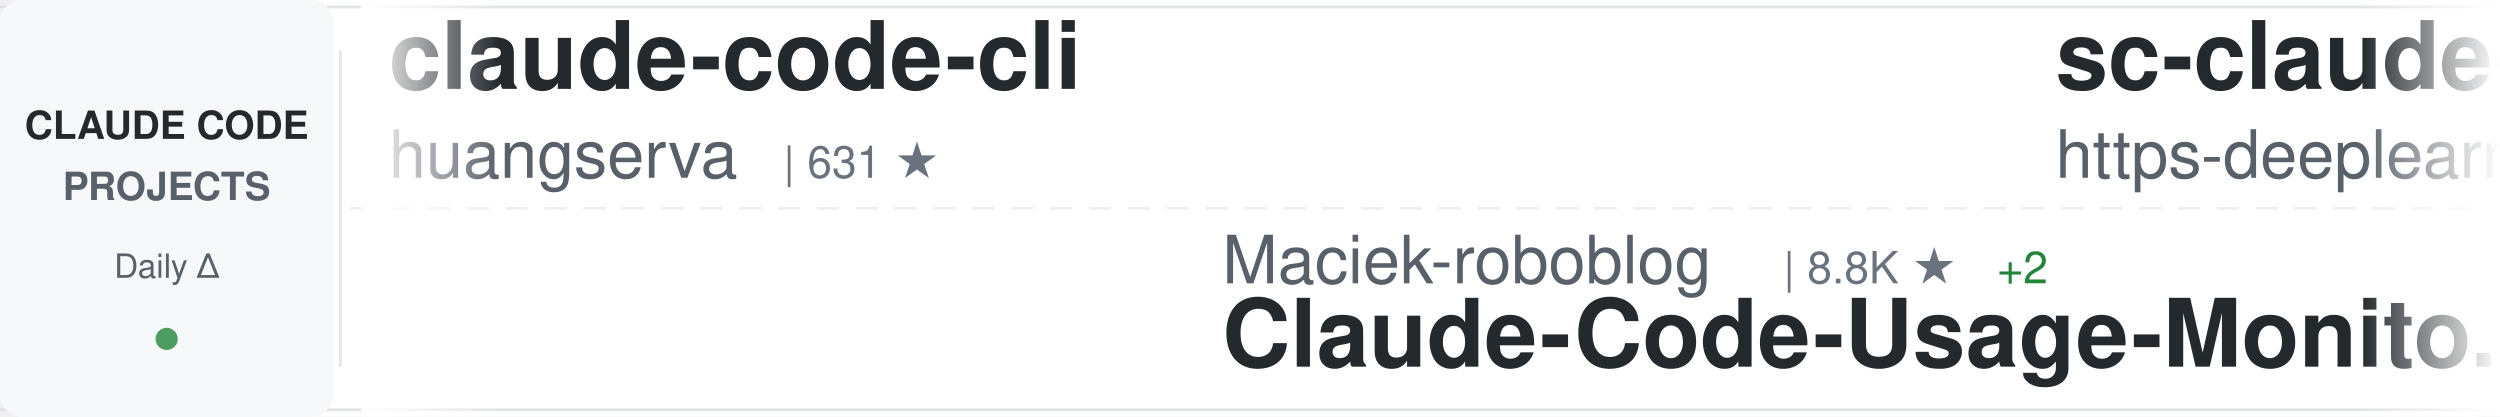
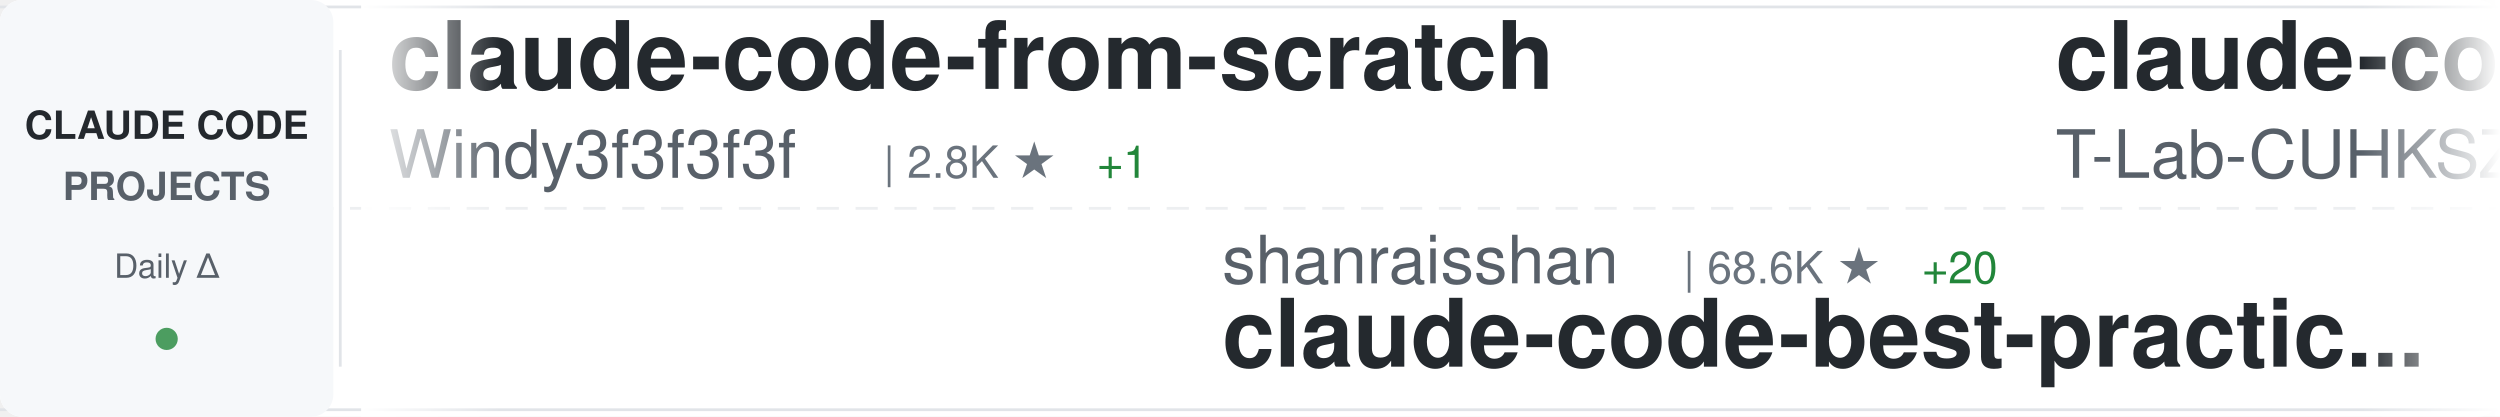
<svg xmlns="http://www.w3.org/2000/svg" width="900" height="150">
  <defs>
    <linearGradient id="awesomeLeftFade" x1="0%" y1="0%" x2="100%" y2="0%">
      <stop offset="0%" style="stop-color:#ffffff;stop-opacity:1" />
      <stop offset="100%" style="stop-color:#ffffff;stop-opacity:0" />
    </linearGradient>
    <linearGradient id="awesomeRightFade" x1="0%" y1="0%" x2="100%" y2="0%">
      <stop offset="0%" style="stop-color:#ffffff;stop-opacity:0" />
      <stop offset="100%" style="stop-color:#ffffff;stop-opacity:1" />
    </linearGradient>
  </defs>
  <rect width="900" height="150" fill="#ffffff" rx="8" />
  <rect x="0" y="2" width="900" height="1" fill="#e1e4e8" />
  <rect x="0" y="147" width="900" height="1" fill="#e1e4e8" />
  <line x1="0" y1="75" x2="900" y2="75" stroke="#e1e4e8" stroke-width="1" stroke-dasharray="8 6" opacity="0.6" />
  <rect x="0" y="0" width="120" height="150" fill="#f6f8fa" rx="8" />
  <text x="60" y="50" font-family="-apple-system, BlinkMacSystemFont, 'Segoe UI', Helvetica, Arial, sans-serif" font-size="14" font-weight="600" fill="#24292e" text-anchor="middle">CLAUDE CODE</text>
  <text x="60" y="72" font-family="-apple-system, BlinkMacSystemFont, 'Segoe UI', Helvetica, Arial, sans-serif" font-size="14" font-weight="600" fill="#586069" text-anchor="middle">PROJECTS</text>
  <text x="60" y="100" font-family="-apple-system, BlinkMacSystemFont, 'Segoe UI', Helvetica, Arial, sans-serif" font-size="12" font-weight="500" fill="#586069" text-anchor="middle">Daily Δ</text>
  <circle cx="60" cy="122" r="4" fill="#22863a" opacity="0.8" />
  <rect x="122" y="18" width="1" height="114" fill="#e1e4e8" />
  <clipPath id="awesomeTickerClip">
    <rect x="130" y="0" width="770" height="150" />
  </clipPath>
  <g clip-path="url(#awesomeTickerClip)">
    <g id="awesomeTickerItems">
      <animateTransform attributeName="transform" attributeType="XML" type="translate" from="0 0" to="-3000 0" dur="54s" repeatCount="indefinite" />
      <g transform="translate(0, 0)">
-         <text x="140" y="32" font-family="-apple-system, BlinkMacSystemFont, 'Segoe UI', Helvetica, Arial, sans-serif" font-size="34" font-weight="600" fill="#24292e">claude-code-cli</text>
-         <text x="140" y="64" font-family="-apple-system, BlinkMacSystemFont, 'Segoe UI', Helvetica, Arial, sans-serif" font-size="24" font-weight="400" fill="#586069">huangserva</text>
-         <text x="282" y="64" font-family="-apple-system, BlinkMacSystemFont, 'Segoe UI', Helvetica, Arial, sans-serif" font-size="16" font-weight="500" fill="#6a737d">| 631 ★</text>
+         <text x="140" y="32" font-family="-apple-system, BlinkMacSystemFont, 'Segoe UI', Helvetica, Arial, sans-serif" font-size="34" font-weight="600" fill="#24292e">claude-code-from-scratch</text>
+         <text x="140" y="64" font-family="-apple-system, BlinkMacSystemFont, 'Segoe UI', Helvetica, Arial, sans-serif" font-size="24" font-weight="400" fill="#586069">Windy3f3f3f3f</text>
+         <text x="318" y="64" font-family="-apple-system, BlinkMacSystemFont, 'Segoe UI', Helvetica, Arial, sans-serif" font-size="16" font-weight="500" fill="#6a737d">| 2.8K ★</text>
+         <text x="395" y="64" font-family="-apple-system, BlinkMacSystemFont, 'Segoe UI', Helvetica, Arial, sans-serif" font-size="16" font-weight="500" fill="#22863a"> +1</text>
      </g>
      <g transform="translate(300, 0)">
-         <text x="140" y="102" font-family="-apple-system, BlinkMacSystemFont, 'Segoe UI', Helvetica, Arial, sans-serif" font-size="24" font-weight="400" fill="#586069">Maciek-roboblog</text>
-         <text x="342" y="102" font-family="-apple-system, BlinkMacSystemFont, 'Segoe UI', Helvetica, Arial, sans-serif" font-size="16" font-weight="500" fill="#6a737d">| 8.8K ★</text>
-         <text x="419" y="102" font-family="-apple-system, BlinkMacSystemFont, 'Segoe UI', Helvetica, Arial, sans-serif" font-size="16" font-weight="500" fill="#22863a"> +2</text>
-         <text x="140" y="132" font-family="-apple-system, BlinkMacSystemFont, 'Segoe UI', Helvetica, Arial, sans-serif" font-size="34" font-weight="600" fill="#24292e">Claude-Code-Usage-Monito...</text>
+         <text x="140" y="102" font-family="-apple-system, BlinkMacSystemFont, 'Segoe UI', Helvetica, Arial, sans-serif" font-size="24" font-weight="400" fill="#586069">shanraisshan</text>
+         <text x="306" y="102" font-family="-apple-system, BlinkMacSystemFont, 'Segoe UI', Helvetica, Arial, sans-serif" font-size="16" font-weight="500" fill="#6a737d">| 68.6K ★</text>
+         <text x="392" y="102" font-family="-apple-system, BlinkMacSystemFont, 'Segoe UI', Helvetica, Arial, sans-serif" font-size="16" font-weight="500" fill="#22863a"> +20</text>
+         <text x="140" y="132" font-family="-apple-system, BlinkMacSystemFont, 'Segoe UI', Helvetica, Arial, sans-serif" font-size="34" font-weight="600" fill="#24292e">claude-code-best-practic...</text>
      </g>
      <g transform="translate(600, 0)">
-         <text x="140" y="32" font-family="-apple-system, BlinkMacSystemFont, 'Segoe UI', Helvetica, Arial, sans-serif" font-size="34" font-weight="600" fill="#24292e">sc-claude-code-files</text>
-         <text x="140" y="64" font-family="-apple-system, BlinkMacSystemFont, 'Segoe UI', Helvetica, Arial, sans-serif" font-size="24" font-weight="400" fill="#586069">https-deeplearning-ai</text>
-         <text x="414" y="64" font-family="-apple-system, BlinkMacSystemFont, 'Segoe UI', Helvetica, Arial, sans-serif" font-size="16" font-weight="500" fill="#6a737d">| 561 ★</text>
+         <text x="140" y="32" font-family="-apple-system, BlinkMacSystemFont, 'Segoe UI', Helvetica, Arial, sans-serif" font-size="34" font-weight="600" fill="#24292e">claude-code</text>
+         <text x="140" y="64" font-family="-apple-system, BlinkMacSystemFont, 'Segoe UI', Helvetica, Arial, sans-serif" font-size="24" font-weight="400" fill="#586069">T-Lab-CUHKSZ</text>
+         <text x="306" y="64" font-family="-apple-system, BlinkMacSystemFont, 'Segoe UI', Helvetica, Arial, sans-serif" font-size="16" font-weight="500" fill="#6a737d">| 327 ★</text>
      </g>
      <g transform="translate(900, 0)">
-         <text x="140" y="102" font-family="-apple-system, BlinkMacSystemFont, 'Segoe UI', Helvetica, Arial, sans-serif" font-size="24" font-weight="400" fill="#586069">musistudio</text>
-         <text x="282" y="102" font-family="-apple-system, BlinkMacSystemFont, 'Segoe UI', Helvetica, Arial, sans-serif" font-size="16" font-weight="500" fill="#6a737d">| 38.0K ★</text>
-         <text x="368" y="102" font-family="-apple-system, BlinkMacSystemFont, 'Segoe UI', Helvetica, Arial, sans-serif" font-size="16" font-weight="500" fill="#22863a"> +3</text>
-         <text x="140" y="132" font-family="-apple-system, BlinkMacSystemFont, 'Segoe UI', Helvetica, Arial, sans-serif" font-size="34" font-weight="600" fill="#24292e">claude-code-router</text>
+         <text x="140" y="102" font-family="-apple-system, BlinkMacSystemFont, 'Segoe UI', Helvetica, Arial, sans-serif" font-size="24" font-weight="400" fill="#586069">Windy3f3f3f3f</text>
+         <text x="318" y="102" font-family="-apple-system, BlinkMacSystemFont, 'Segoe UI', Helvetica, Arial, sans-serif" font-size="16" font-weight="500" fill="#6a737d">| 3.8K ★</text>
+         <text x="140" y="132" font-family="-apple-system, BlinkMacSystemFont, 'Segoe UI', Helvetica, Arial, sans-serif" font-size="34" font-weight="600" fill="#24292e">how-claude-code-works</text>
      </g>
      <g transform="translate(1200, 0)">
-         <text x="140" y="32" font-family="-apple-system, BlinkMacSystemFont, 'Segoe UI', Helvetica, Arial, sans-serif" font-size="34" font-weight="600" fill="#24292e">claude-code-harness</text>
-         <text x="140" y="64" font-family="-apple-system, BlinkMacSystemFont, 'Segoe UI', Helvetica, Arial, sans-serif" font-size="24" font-weight="400" fill="#586069">Chachamaru127</text>
-         <text x="318" y="64" font-family="-apple-system, BlinkMacSystemFont, 'Segoe UI', Helvetica, Arial, sans-serif" font-size="16" font-weight="500" fill="#6a737d">| 3.2K ★</text>
+         <text x="140" y="32" font-family="-apple-system, BlinkMacSystemFont, 'Segoe UI', Helvetica, Arial, sans-serif" font-size="34" font-weight="600" fill="#24292e">ralph-claude-code</text>
+         <text x="140" y="64" font-family="-apple-system, BlinkMacSystemFont, 'Segoe UI', Helvetica, Arial, sans-serif" font-size="24" font-weight="400" fill="#586069">frankbria</text>
+         <text x="270" y="64" font-family="-apple-system, BlinkMacSystemFont, 'Segoe UI', Helvetica, Arial, sans-serif" font-size="16" font-weight="500" fill="#6a737d">| 9.7K ★</text>
+         <text x="347" y="64" font-family="-apple-system, BlinkMacSystemFont, 'Segoe UI', Helvetica, Arial, sans-serif" font-size="16" font-weight="500" fill="#22863a"> +1</text>
      </g>
      <g transform="translate(1500, 0)">
-         <text x="140" y="102" font-family="-apple-system, BlinkMacSystemFont, 'Segoe UI', Helvetica, Arial, sans-serif" font-size="24" font-weight="400" fill="#586069">edmund-io</text>
-         <text x="270" y="102" font-family="-apple-system, BlinkMacSystemFont, 'Segoe UI', Helvetica, Arial, sans-serif" font-size="16" font-weight="500" fill="#6a737d">| 1.5K ★</text>
-         <text x="347" y="102" font-family="-apple-system, BlinkMacSystemFont, 'Segoe UI', Helvetica, Arial, sans-serif" font-size="16" font-weight="500" fill="#22863a"> +1</text>
-         <text x="140" y="132" font-family="-apple-system, BlinkMacSystemFont, 'Segoe UI', Helvetica, Arial, sans-serif" font-size="34" font-weight="600" fill="#24292e">edmunds-claude-code</text>
+         <text x="140" y="102" font-family="-apple-system, BlinkMacSystemFont, 'Segoe UI', Helvetica, Arial, sans-serif" font-size="24" font-weight="400" fill="#586069">darcyegb</text>
+         <text x="258" y="102" font-family="-apple-system, BlinkMacSystemFont, 'Segoe UI', Helvetica, Arial, sans-serif" font-size="16" font-weight="500" fill="#6a737d">| 779 ★</text>
+         <text x="140" y="132" font-family="-apple-system, BlinkMacSystemFont, 'Segoe UI', Helvetica, Arial, sans-serif" font-size="34" font-weight="600" fill="#24292e">ClaudeCodeAgents</text>
      </g>
      <g transform="translate(1800, 0)">
-         <text x="140" y="32" font-family="-apple-system, BlinkMacSystemFont, 'Segoe UI', Helvetica, Arial, sans-serif" font-size="34" font-weight="600" fill="#24292e">claude-code-tudou</text>
-         <text x="140" y="64" font-family="-apple-system, BlinkMacSystemFont, 'Segoe UI', Helvetica, Arial, sans-serif" font-size="24" font-weight="400" fill="#586069">AICoderTudou</text>
-         <text x="306" y="64" font-family="-apple-system, BlinkMacSystemFont, 'Segoe UI', Helvetica, Arial, sans-serif" font-size="16" font-weight="500" fill="#6a737d">| 493 ★</text>
+         <text x="140" y="32" font-family="-apple-system, BlinkMacSystemFont, 'Segoe UI', Helvetica, Arial, sans-serif" font-size="34" font-weight="600" fill="#24292e">claude_code_src</text>
+         <text x="140" y="64" font-family="-apple-system, BlinkMacSystemFont, 'Segoe UI', Helvetica, Arial, sans-serif" font-size="24" font-weight="400" fill="#586069">ponponon</text>
+         <text x="258" y="64" font-family="-apple-system, BlinkMacSystemFont, 'Segoe UI', Helvetica, Arial, sans-serif" font-size="16" font-weight="500" fill="#6a737d">| 2.3K ★</text>
+         <text x="335" y="64" font-family="-apple-system, BlinkMacSystemFont, 'Segoe UI', Helvetica, Arial, sans-serif" font-size="16" font-weight="500" fill="#cb2431"> -1</text>
      </g>
      <g transform="translate(2100, 0)">
-         <text x="140" y="102" font-family="-apple-system, BlinkMacSystemFont, 'Segoe UI', Helvetica, Arial, sans-serif" font-size="24" font-weight="400" fill="#586069">KPR111</text>
-         <text x="234" y="102" font-family="-apple-system, BlinkMacSystemFont, 'Segoe UI', Helvetica, Arial, sans-serif" font-size="16" font-weight="500" fill="#6a737d">| 18 ★</text>
-         <text x="140" y="132" font-family="-apple-system, BlinkMacSystemFont, 'Segoe UI', Helvetica, Arial, sans-serif" font-size="34" font-weight="600" fill="#24292e">Claude-Code</text>
+         <text x="140" y="102" font-family="-apple-system, BlinkMacSystemFont, 'Segoe UI', Helvetica, Arial, sans-serif" font-size="24" font-weight="400" fill="#586069">beilingcc</text>
+         <text x="270" y="102" font-family="-apple-system, BlinkMacSystemFont, 'Segoe UI', Helvetica, Arial, sans-serif" font-size="16" font-weight="500" fill="#6a737d">| 101 ★</text>
+         <text x="140" y="132" font-family="-apple-system, BlinkMacSystemFont, 'Segoe UI', Helvetica, Arial, sans-serif" font-size="34" font-weight="600" fill="#24292e">claude-code</text>
      </g>
      <g transform="translate(2400, 0)">
-         <text x="140" y="32" font-family="-apple-system, BlinkMacSystemFont, 'Segoe UI', Helvetica, Arial, sans-serif" font-size="34" font-weight="600" fill="#24292e">claude-code-my-workflow</text>
-         <text x="140" y="64" font-family="-apple-system, BlinkMacSystemFont, 'Segoe UI', Helvetica, Arial, sans-serif" font-size="24" font-weight="400" fill="#586069">pedrohcgs</text>
-         <text x="270" y="64" font-family="-apple-system, BlinkMacSystemFont, 'Segoe UI', Helvetica, Arial, sans-serif" font-size="16" font-weight="500" fill="#6a737d">| 1.7K ★</text>
+         <text x="140" y="32" font-family="-apple-system, BlinkMacSystemFont, 'Segoe UI', Helvetica, Arial, sans-serif" font-size="34" font-weight="600" fill="#24292e">ClaudeCode</text>
+         <text x="140" y="64" font-family="-apple-system, BlinkMacSystemFont, 'Segoe UI', Helvetica, Arial, sans-serif" font-size="24" font-weight="400" fill="#586069">guanshan</text>
+         <text x="258" y="64" font-family="-apple-system, BlinkMacSystemFont, 'Segoe UI', Helvetica, Arial, sans-serif" font-size="16" font-weight="500" fill="#6a737d">| 61 ★</text>
      </g>
      <g transform="translate(2700, 0)">
-         <text x="140" y="102" font-family="-apple-system, BlinkMacSystemFont, 'Segoe UI', Helvetica, Arial, sans-serif" font-size="24" font-weight="400" fill="#586069">Donchitos</text>
-         <text x="270" y="102" font-family="-apple-system, BlinkMacSystemFont, 'Segoe UI', Helvetica, Arial, sans-serif" font-size="16" font-weight="500" fill="#6a737d">| 35.7K ★</text>
-         <text x="356" y="102" font-family="-apple-system, BlinkMacSystemFont, 'Segoe UI', Helvetica, Arial, sans-serif" font-size="16" font-weight="500" fill="#22863a"> +87</text>
-         <text x="140" y="132" font-family="-apple-system, BlinkMacSystemFont, 'Segoe UI', Helvetica, Arial, sans-serif" font-size="34" font-weight="600" fill="#24292e">Claude-Code-Game-Studios</text>
+         <text x="140" y="102" font-family="-apple-system, BlinkMacSystemFont, 'Segoe UI', Helvetica, Arial, sans-serif" font-size="24" font-weight="400" fill="#586069">nicedreamzapp</text>
+         <text x="318" y="102" font-family="-apple-system, BlinkMacSystemFont, 'Segoe UI', Helvetica, Arial, sans-serif" font-size="16" font-weight="500" fill="#6a737d">| 3.5K ★</text>
+         <text x="140" y="132" font-family="-apple-system, BlinkMacSystemFont, 'Segoe UI', Helvetica, Arial, sans-serif" font-size="34" font-weight="600" fill="#24292e">claude-code-local</text>
      </g>
      <g transform="translate(3000, 0)">
-         <text x="140" y="32" font-family="-apple-system, BlinkMacSystemFont, 'Segoe UI', Helvetica, Arial, sans-serif" font-size="34" font-weight="600" fill="#24292e">claude-code-cli</text>
-         <text x="140" y="64" font-family="-apple-system, BlinkMacSystemFont, 'Segoe UI', Helvetica, Arial, sans-serif" font-size="24" font-weight="400" fill="#586069">huangserva</text>
-         <text x="282" y="64" font-family="-apple-system, BlinkMacSystemFont, 'Segoe UI', Helvetica, Arial, sans-serif" font-size="16" font-weight="500" fill="#6a737d">| 631 ★</text>
+         <text x="140" y="32" font-family="-apple-system, BlinkMacSystemFont, 'Segoe UI', Helvetica, Arial, sans-serif" font-size="34" font-weight="600" fill="#24292e">claude-code-from-scratch</text>
+         <text x="140" y="64" font-family="-apple-system, BlinkMacSystemFont, 'Segoe UI', Helvetica, Arial, sans-serif" font-size="24" font-weight="400" fill="#586069">Windy3f3f3f3f</text>
+         <text x="318" y="64" font-family="-apple-system, BlinkMacSystemFont, 'Segoe UI', Helvetica, Arial, sans-serif" font-size="16" font-weight="500" fill="#6a737d">| 2.8K ★</text>
+         <text x="395" y="64" font-family="-apple-system, BlinkMacSystemFont, 'Segoe UI', Helvetica, Arial, sans-serif" font-size="16" font-weight="500" fill="#22863a"> +1</text>
      </g>
      <g transform="translate(3300, 0)">
-         <text x="140" y="102" font-family="-apple-system, BlinkMacSystemFont, 'Segoe UI', Helvetica, Arial, sans-serif" font-size="24" font-weight="400" fill="#586069">Maciek-roboblog</text>
-         <text x="342" y="102" font-family="-apple-system, BlinkMacSystemFont, 'Segoe UI', Helvetica, Arial, sans-serif" font-size="16" font-weight="500" fill="#6a737d">| 8.8K ★</text>
-         <text x="419" y="102" font-family="-apple-system, BlinkMacSystemFont, 'Segoe UI', Helvetica, Arial, sans-serif" font-size="16" font-weight="500" fill="#22863a"> +2</text>
-         <text x="140" y="132" font-family="-apple-system, BlinkMacSystemFont, 'Segoe UI', Helvetica, Arial, sans-serif" font-size="34" font-weight="600" fill="#24292e">Claude-Code-Usage-Monito...</text>
+         <text x="140" y="102" font-family="-apple-system, BlinkMacSystemFont, 'Segoe UI', Helvetica, Arial, sans-serif" font-size="24" font-weight="400" fill="#586069">shanraisshan</text>
+         <text x="306" y="102" font-family="-apple-system, BlinkMacSystemFont, 'Segoe UI', Helvetica, Arial, sans-serif" font-size="16" font-weight="500" fill="#6a737d">| 68.6K ★</text>
+         <text x="392" y="102" font-family="-apple-system, BlinkMacSystemFont, 'Segoe UI', Helvetica, Arial, sans-serif" font-size="16" font-weight="500" fill="#22863a"> +20</text>
+         <text x="140" y="132" font-family="-apple-system, BlinkMacSystemFont, 'Segoe UI', Helvetica, Arial, sans-serif" font-size="34" font-weight="600" fill="#24292e">claude-code-best-practic...</text>
      </g>
      <g transform="translate(3600, 0)">
-         <text x="140" y="32" font-family="-apple-system, BlinkMacSystemFont, 'Segoe UI', Helvetica, Arial, sans-serif" font-size="34" font-weight="600" fill="#24292e">sc-claude-code-files</text>
-         <text x="140" y="64" font-family="-apple-system, BlinkMacSystemFont, 'Segoe UI', Helvetica, Arial, sans-serif" font-size="24" font-weight="400" fill="#586069">https-deeplearning-ai</text>
-         <text x="414" y="64" font-family="-apple-system, BlinkMacSystemFont, 'Segoe UI', Helvetica, Arial, sans-serif" font-size="16" font-weight="500" fill="#6a737d">| 561 ★</text>
+         <text x="140" y="32" font-family="-apple-system, BlinkMacSystemFont, 'Segoe UI', Helvetica, Arial, sans-serif" font-size="34" font-weight="600" fill="#24292e">claude-code</text>
+         <text x="140" y="64" font-family="-apple-system, BlinkMacSystemFont, 'Segoe UI', Helvetica, Arial, sans-serif" font-size="24" font-weight="400" fill="#586069">T-Lab-CUHKSZ</text>
+         <text x="306" y="64" font-family="-apple-system, BlinkMacSystemFont, 'Segoe UI', Helvetica, Arial, sans-serif" font-size="16" font-weight="500" fill="#6a737d">| 327 ★</text>
      </g>
      <g transform="translate(3900, 0)">
-         <text x="140" y="102" font-family="-apple-system, BlinkMacSystemFont, 'Segoe UI', Helvetica, Arial, sans-serif" font-size="24" font-weight="400" fill="#586069">musistudio</text>
-         <text x="282" y="102" font-family="-apple-system, BlinkMacSystemFont, 'Segoe UI', Helvetica, Arial, sans-serif" font-size="16" font-weight="500" fill="#6a737d">| 38.0K ★</text>
-         <text x="368" y="102" font-family="-apple-system, BlinkMacSystemFont, 'Segoe UI', Helvetica, Arial, sans-serif" font-size="16" font-weight="500" fill="#22863a"> +3</text>
-         <text x="140" y="132" font-family="-apple-system, BlinkMacSystemFont, 'Segoe UI', Helvetica, Arial, sans-serif" font-size="34" font-weight="600" fill="#24292e">claude-code-router</text>
+         <text x="140" y="102" font-family="-apple-system, BlinkMacSystemFont, 'Segoe UI', Helvetica, Arial, sans-serif" font-size="24" font-weight="400" fill="#586069">Windy3f3f3f3f</text>
+         <text x="318" y="102" font-family="-apple-system, BlinkMacSystemFont, 'Segoe UI', Helvetica, Arial, sans-serif" font-size="16" font-weight="500" fill="#6a737d">| 3.8K ★</text>
+         <text x="140" y="132" font-family="-apple-system, BlinkMacSystemFont, 'Segoe UI', Helvetica, Arial, sans-serif" font-size="34" font-weight="600" fill="#24292e">how-claude-code-works</text>
      </g>
    </g>
  </g>
  <rect x="130" y="0" width="50" height="150" fill="url(#awesomeLeftFade)" />
  <rect x="850" y="0" width="50" height="150" fill="url(#awesomeRightFade)" />
</svg>
